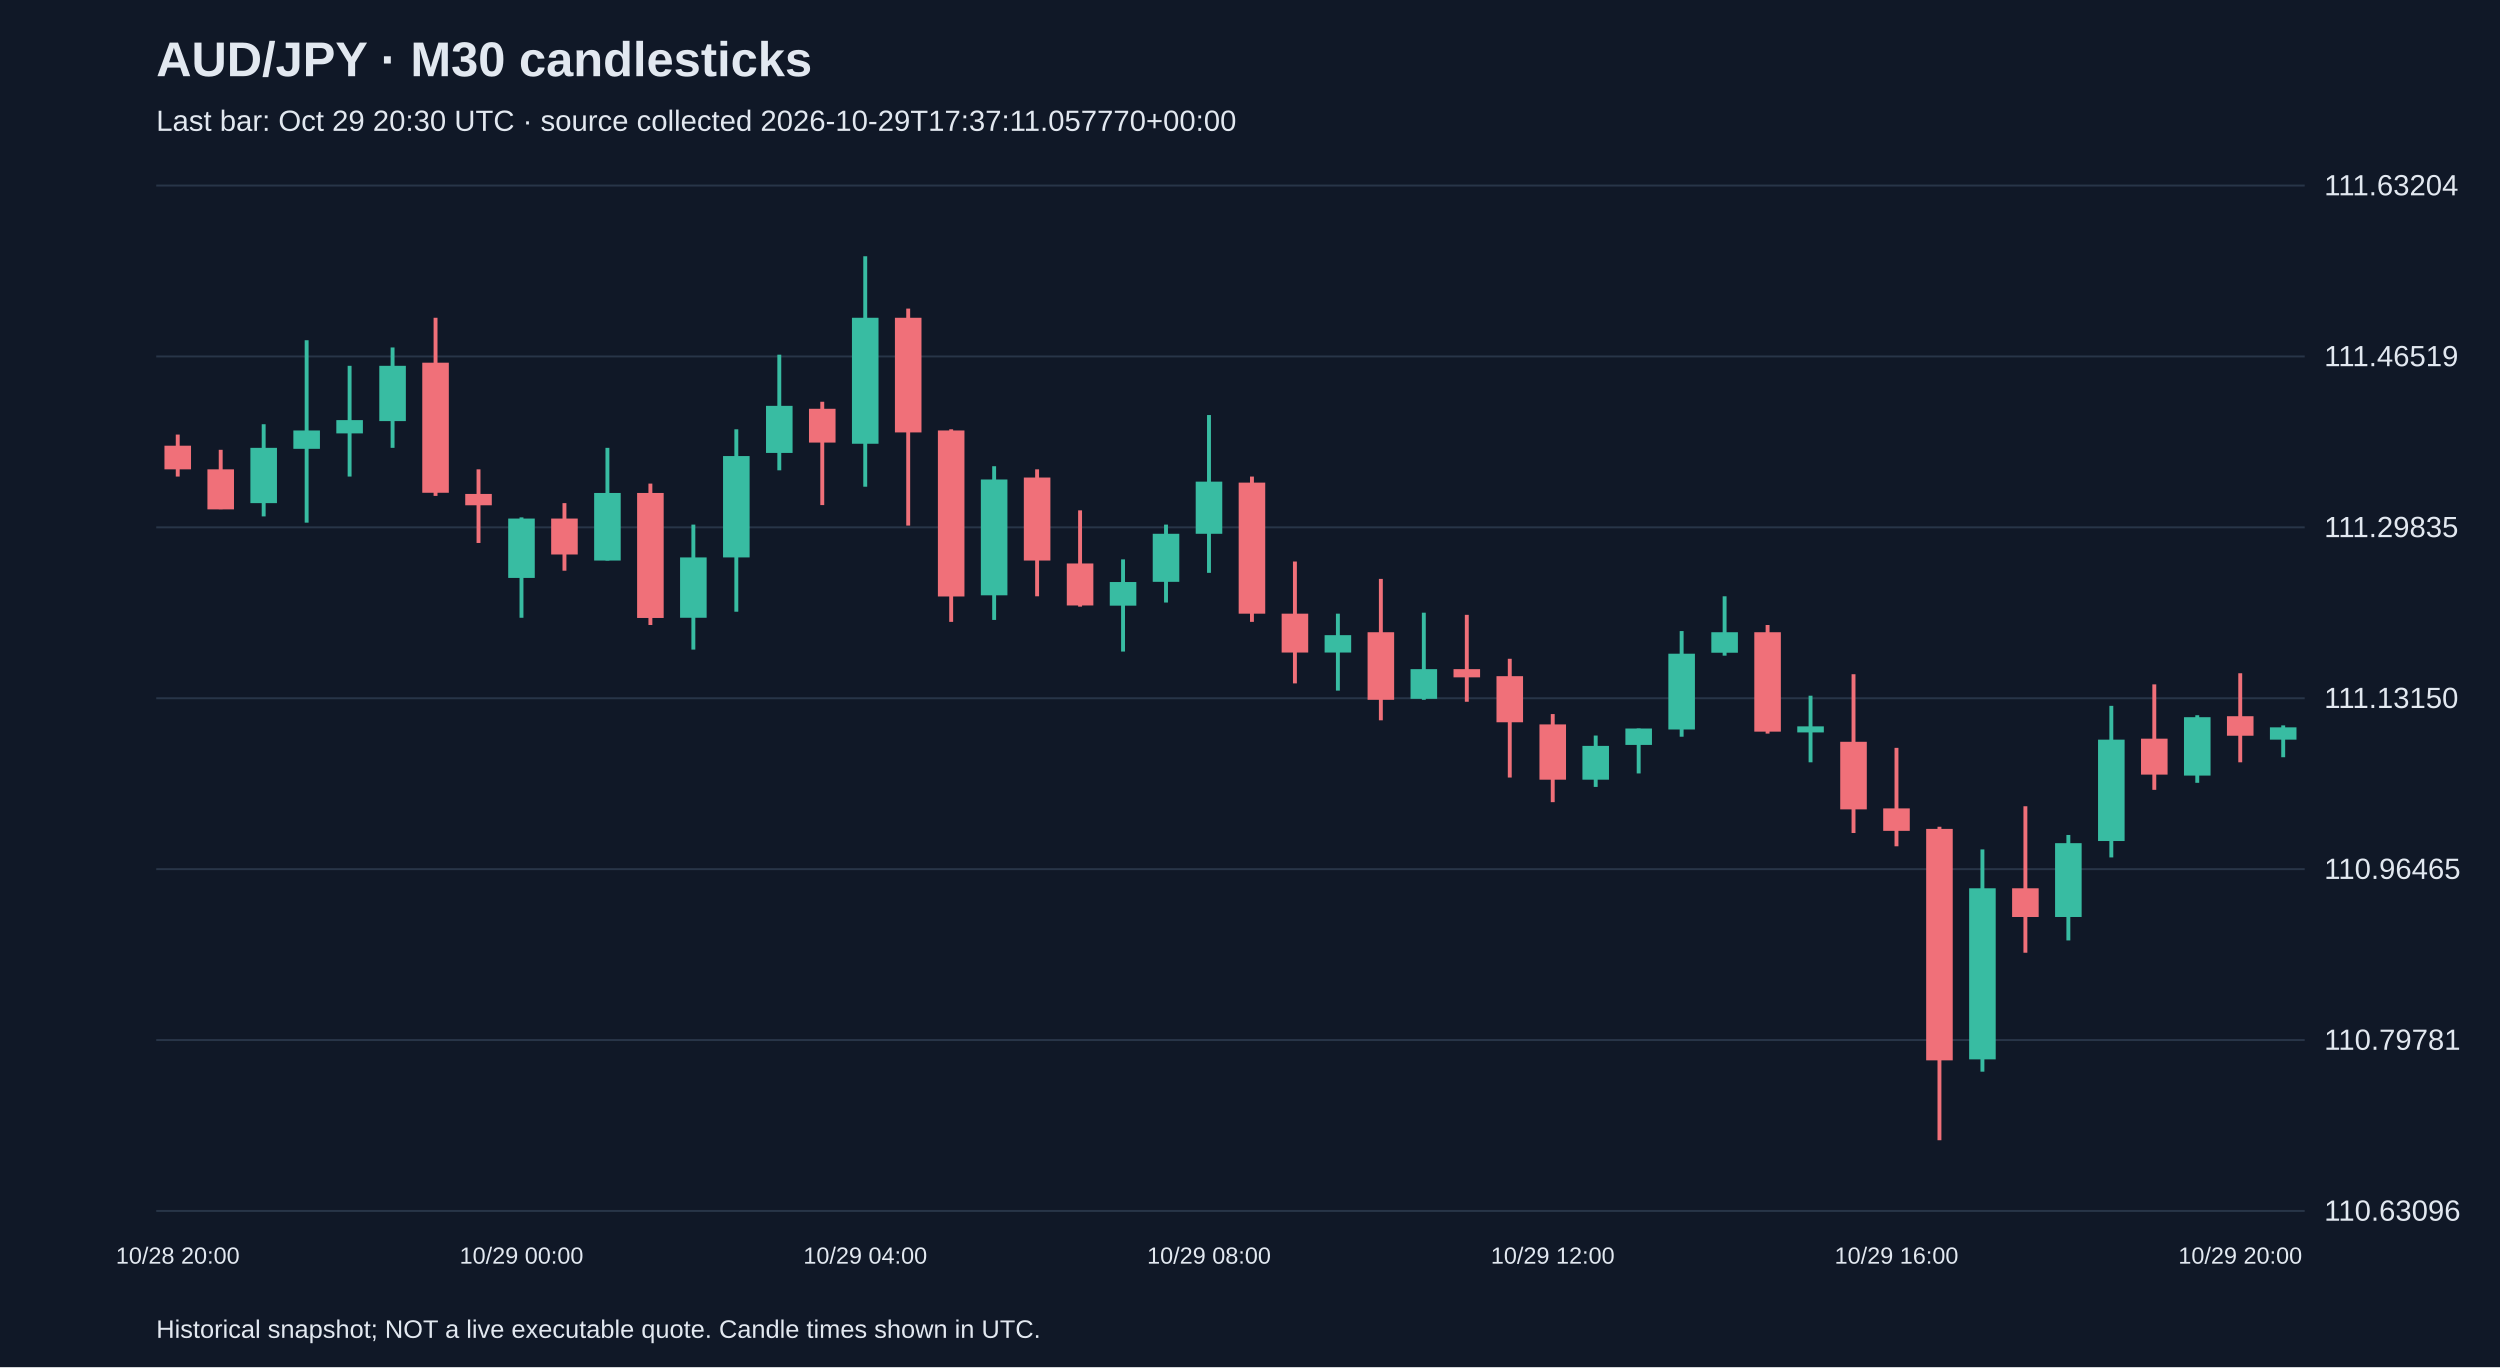
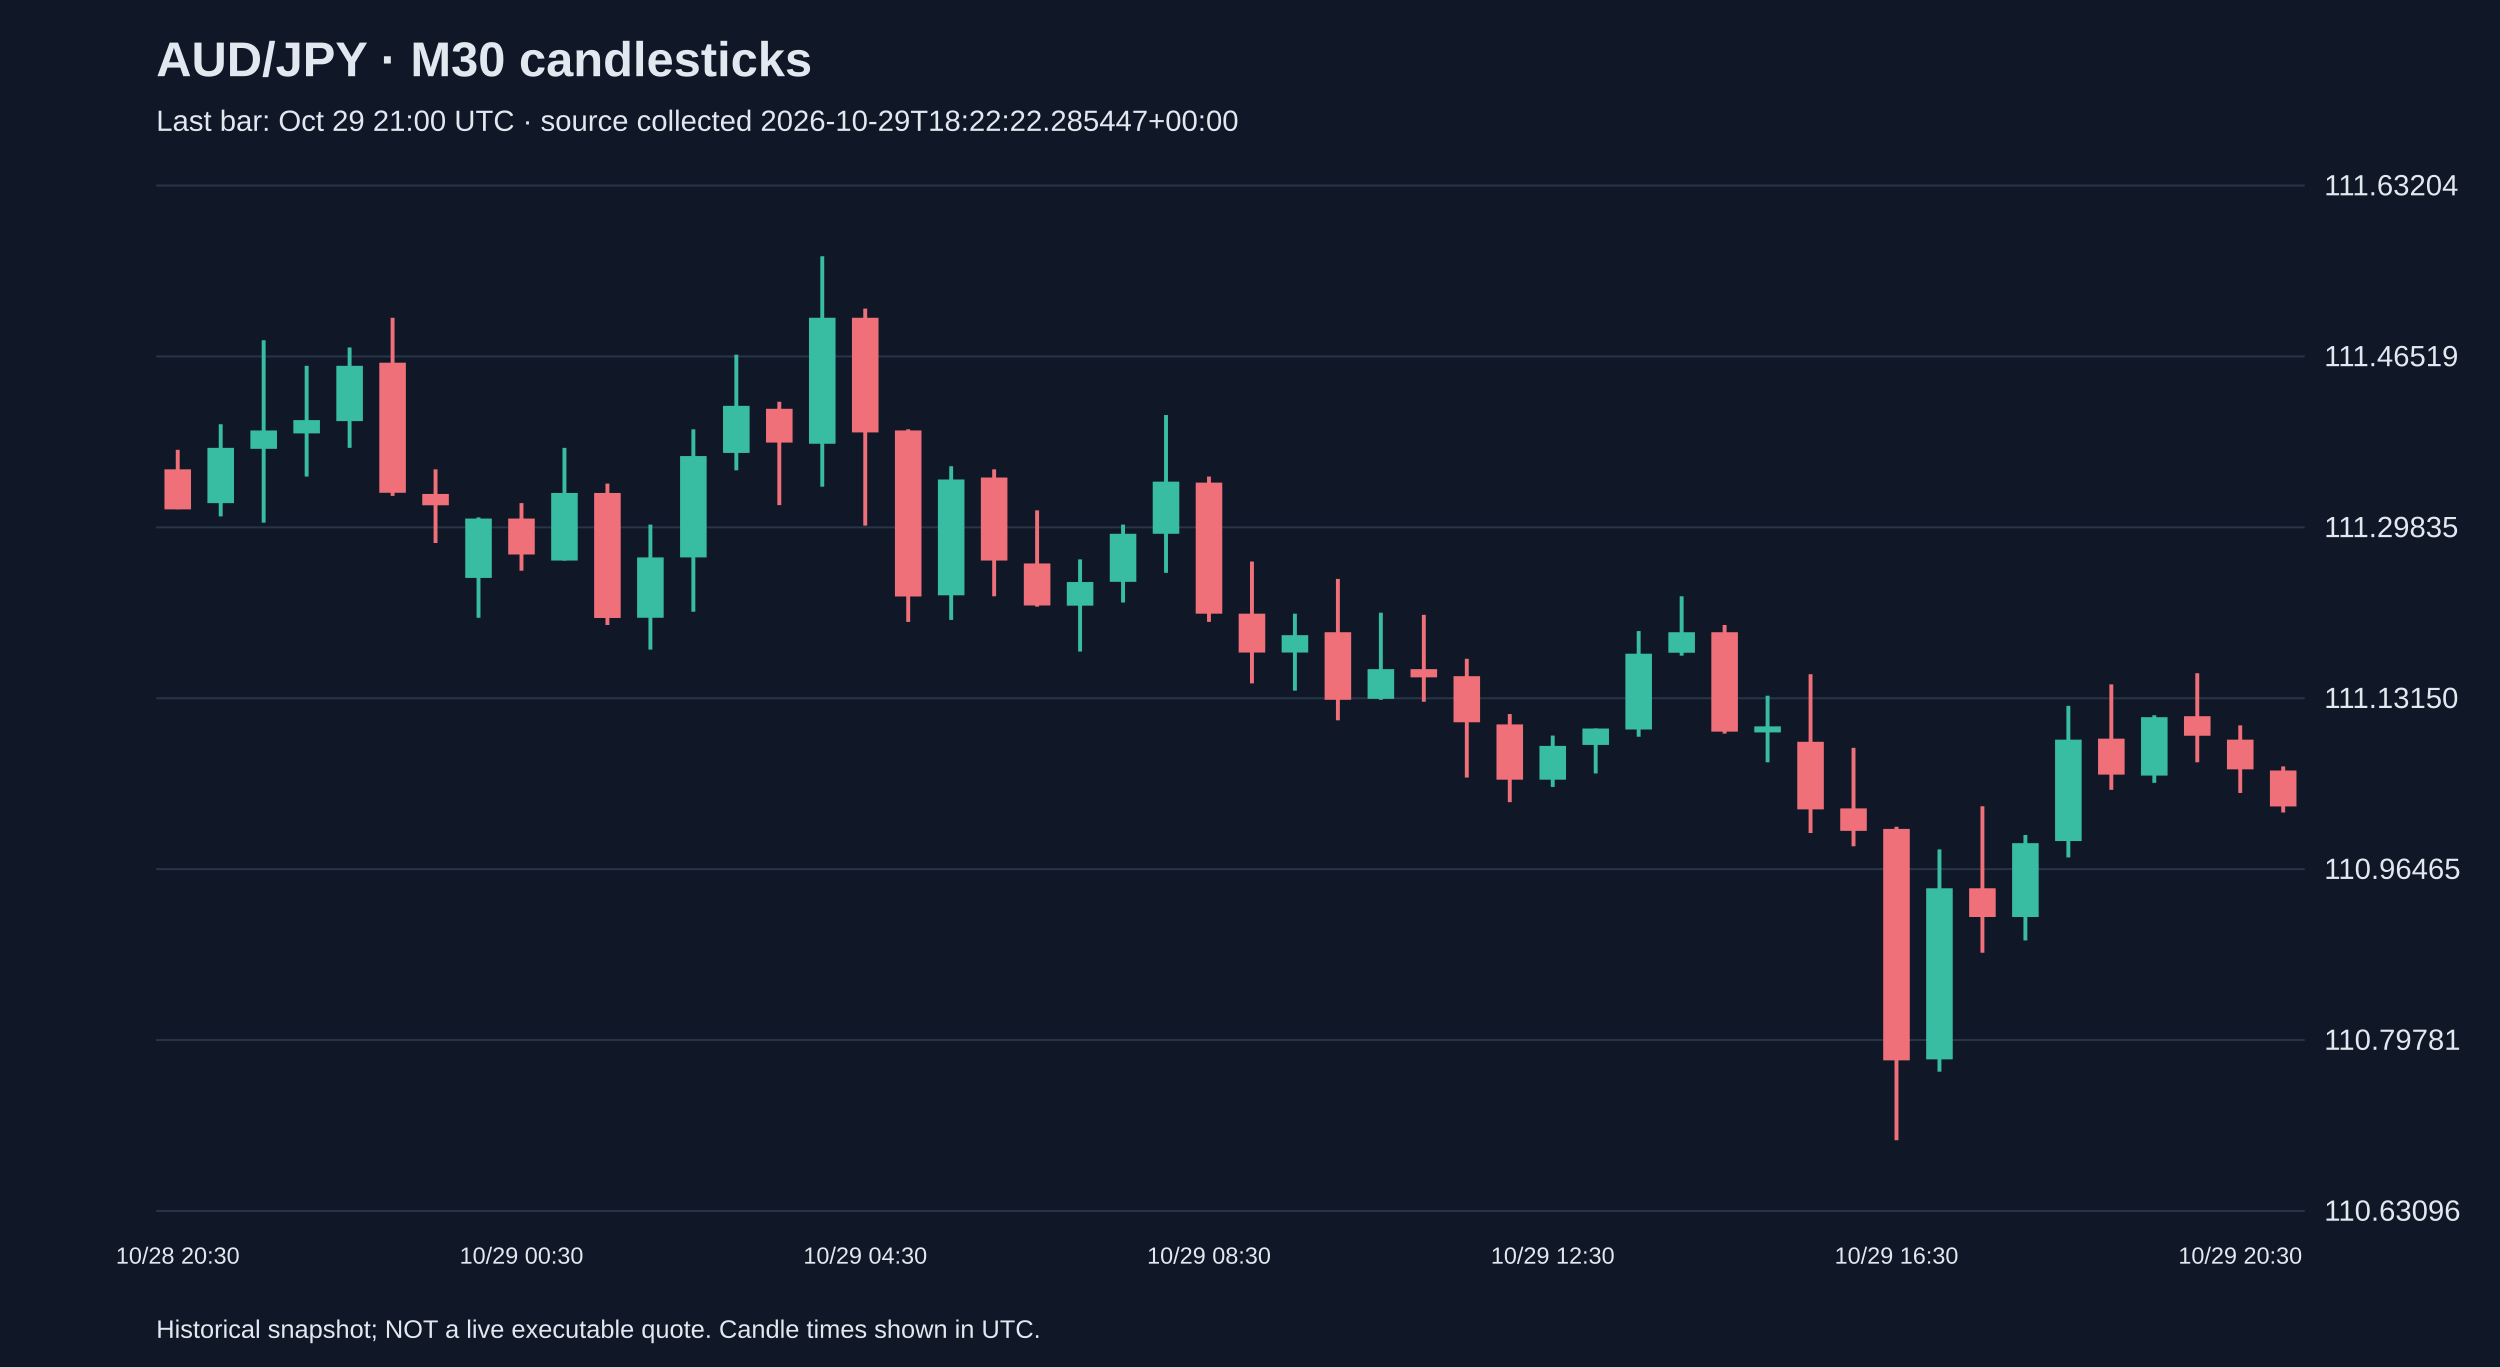
<svg xmlns="http://www.w3.org/2000/svg" viewBox="0 0 1280 700">
  <rect width="100%" height="100%" fill="#101827" />
  <style>text{font-family:Arial,sans-serif;fill:#e2e8f0}</style>
  <text x="80" y="39" font-size="25" font-weight="bold">AUD/JPY · M30 candlesticks</text>
-   <text x="80" y="67" font-size="15" fill="#a6b1c5">Last bar: Oct 29 20:30 UTC · source collected 2026-10-29T17:37:11.057770+00:00</text>
+   <text x="80" y="67" font-size="15" fill="#a6b1c5">Last bar: Oct 29 21:00 UTC · source collected 2026-10-29T18:22:22.285447+00:00</text>
  <line x1="80" y1="620.0" x2="1180" y2="620.0" stroke="#283548" />
  <text x="1190" y="625.0" font-size="15">110.63096</text>
  <line x1="80" y1="532.5" x2="1180" y2="532.5" stroke="#283548" />
  <text x="1190" y="537.5" font-size="15">110.79781</text>
  <line x1="80" y1="445.0" x2="1180" y2="445.0" stroke="#283548" />
  <text x="1190" y="450.0" font-size="15">110.96465</text>
  <line x1="80" y1="357.5" x2="1180" y2="357.5" stroke="#283548" />
  <text x="1190" y="362.5" font-size="15">111.13150</text>
  <line x1="80" y1="270.0" x2="1180" y2="270.0" stroke="#283548" />
  <text x="1190" y="275.0" font-size="15">111.29835</text>
  <line x1="80" y1="182.5" x2="1180" y2="182.5" stroke="#283548" />
  <text x="1190" y="187.5" font-size="15">111.46519</text>
  <line x1="80" y1="95.0" x2="1180" y2="95.0" stroke="#283548" />
  <text x="1190" y="100.0" font-size="15">111.63204</text>
-   <line x1="91.0" y1="222.5" x2="91.0" y2="244.0" stroke="#f07079" stroke-width="2" />
-   <rect x="84.2" y="228.2" width="13.6" height="12.1" fill="#f07079" />
-   <text x="91.0" y="647" text-anchor="middle" font-size="12">10/28 20:00</text>
-   <line x1="113.0" y1="230.3" x2="113.0" y2="260.7" stroke="#f07079" stroke-width="2" />
-   <rect x="106.2" y="240.3" width="13.6" height="20.5" fill="#f07079" />
-   <line x1="135.0" y1="217.2" x2="135.0" y2="264.4" stroke="#38bca2" stroke-width="2" />
-   <rect x="128.2" y="229.3" width="13.6" height="28.3" fill="#38bca2" />
-   <line x1="157.0" y1="174.2" x2="157.0" y2="267.6" stroke="#38bca2" stroke-width="2" />
-   <rect x="150.2" y="220.4" width="13.6" height="9.4" fill="#38bca2" />
-   <line x1="179.0" y1="187.3" x2="179.0" y2="244.0" stroke="#38bca2" stroke-width="2" />
-   <rect x="172.2" y="215.1" width="13.6" height="6.8" fill="#38bca2" />
-   <line x1="201.0" y1="177.9" x2="201.0" y2="229.3" stroke="#38bca2" stroke-width="2" />
-   <rect x="194.2" y="187.3" width="13.6" height="28.3" fill="#38bca2" />
-   <line x1="223.0" y1="162.7" x2="223.0" y2="253.9" stroke="#f07079" stroke-width="2" />
-   <rect x="216.2" y="185.7" width="13.6" height="66.6" fill="#f07079" />
-   <line x1="245.0" y1="240.3" x2="245.0" y2="278.0" stroke="#f07079" stroke-width="2" />
-   <rect x="238.2" y="252.9" width="13.6" height="5.8" fill="#f07079" />
-   <line x1="267.0" y1="264.9" x2="267.0" y2="316.3" stroke="#38bca2" stroke-width="2" />
-   <rect x="260.2" y="265.5" width="13.6" height="30.4" fill="#38bca2" />
-   <text x="267.0" y="647" text-anchor="middle" font-size="12">10/29 00:00</text>
-   <line x1="289.0" y1="257.6" x2="289.0" y2="292.2" stroke="#f07079" stroke-width="2" />
-   <rect x="282.2" y="265.5" width="13.6" height="18.4" fill="#f07079" />
-   <line x1="311.0" y1="229.3" x2="311.0" y2="287.0" stroke="#38bca2" stroke-width="2" />
-   <rect x="304.2" y="252.4" width="13.6" height="34.6" fill="#38bca2" />
-   <line x1="333.0" y1="247.6" x2="333.0" y2="320.0" stroke="#f07079" stroke-width="2" />
-   <rect x="326.2" y="252.4" width="13.6" height="64.0" fill="#f07079" />
-   <line x1="355.0" y1="268.6" x2="355.0" y2="332.6" stroke="#38bca2" stroke-width="2" />
-   <rect x="348.2" y="285.4" width="13.6" height="30.9" fill="#38bca2" />
-   <line x1="377.0" y1="219.8" x2="377.0" y2="313.2" stroke="#38bca2" stroke-width="2" />
-   <rect x="370.2" y="233.5" width="13.6" height="51.9" fill="#38bca2" />
-   <line x1="399.0" y1="181.6" x2="399.0" y2="240.8" stroke="#38bca2" stroke-width="2" />
-   <rect x="392.2" y="207.8" width="13.6" height="24.1" fill="#38bca2" />
-   <line x1="421.0" y1="205.7" x2="421.0" y2="258.6" stroke="#f07079" stroke-width="2" />
-   <rect x="414.2" y="209.3" width="13.6" height="17.3" fill="#f07079" />
-   <line x1="443.0" y1="131.2" x2="443.0" y2="249.2" stroke="#38bca2" stroke-width="2" />
-   <rect x="436.2" y="162.7" width="13.6" height="64.5" fill="#38bca2" />
-   <text x="443.0" y="647" text-anchor="middle" font-size="12">10/29 04:00</text>
-   <line x1="465.0" y1="158.0" x2="465.0" y2="269.1" stroke="#f07079" stroke-width="2" />
-   <rect x="458.2" y="162.7" width="13.6" height="58.7" fill="#f07079" />
-   <line x1="487.0" y1="219.8" x2="487.0" y2="318.4" stroke="#f07079" stroke-width="2" />
-   <rect x="480.2" y="220.4" width="13.6" height="85.0" fill="#f07079" />
-   <line x1="509.0" y1="238.7" x2="509.0" y2="317.4" stroke="#38bca2" stroke-width="2" />
-   <rect x="502.2" y="245.5" width="13.6" height="59.3" fill="#38bca2" />
-   <line x1="531.0" y1="240.3" x2="531.0" y2="305.3" stroke="#f07079" stroke-width="2" />
-   <rect x="524.2" y="244.5" width="13.6" height="42.5" fill="#f07079" />
-   <line x1="553.0" y1="261.3" x2="553.0" y2="310.6" stroke="#f07079" stroke-width="2" />
-   <rect x="546.2" y="288.5" width="13.6" height="21.5" fill="#f07079" />
-   <line x1="575.0" y1="286.4" x2="575.0" y2="333.6" stroke="#38bca2" stroke-width="2" />
-   <rect x="568.2" y="298.0" width="13.6" height="12.1" fill="#38bca2" />
-   <line x1="597.0" y1="268.6" x2="597.0" y2="308.5" stroke="#38bca2" stroke-width="2" />
-   <rect x="590.2" y="273.3" width="13.6" height="24.6" fill="#38bca2" />
-   <line x1="619.0" y1="212.5" x2="619.0" y2="293.3" stroke="#38bca2" stroke-width="2" />
-   <rect x="612.2" y="246.6" width="13.6" height="26.7" fill="#38bca2" />
-   <text x="619.0" y="647" text-anchor="middle" font-size="12">10/29 08:00</text>
-   <line x1="641.0" y1="244.0" x2="641.0" y2="318.4" stroke="#f07079" stroke-width="2" />
-   <rect x="634.2" y="247.1" width="13.6" height="67.1" fill="#f07079" />
-   <line x1="663.0" y1="287.5" x2="663.0" y2="349.9" stroke="#f07079" stroke-width="2" />
-   <rect x="656.2" y="314.2" width="13.6" height="19.9" fill="#f07079" />
-   <line x1="685.0" y1="314.2" x2="685.0" y2="353.6" stroke="#38bca2" stroke-width="2" />
-   <rect x="678.2" y="325.2" width="13.6" height="8.9" fill="#38bca2" />
-   <line x1="707.0" y1="296.4" x2="707.0" y2="368.8" stroke="#f07079" stroke-width="2" />
-   <rect x="700.2" y="323.7" width="13.6" height="34.6" fill="#f07079" />
-   <line x1="729.0" y1="313.7" x2="729.0" y2="358.3" stroke="#38bca2" stroke-width="2" />
-   <rect x="722.2" y="342.6" width="13.6" height="15.2" fill="#38bca2" />
-   <line x1="751.0" y1="314.8" x2="751.0" y2="359.3" stroke="#f07079" stroke-width="2" />
-   <rect x="744.2" y="342.6" width="13.6" height="4.2" fill="#f07079" />
-   <line x1="773.0" y1="337.3" x2="773.0" y2="398.1" stroke="#f07079" stroke-width="2" />
-   <rect x="766.2" y="346.2" width="13.6" height="23.6" fill="#f07079" />
-   <line x1="795.0" y1="365.6" x2="795.0" y2="410.7" stroke="#f07079" stroke-width="2" />
-   <rect x="788.2" y="370.9" width="13.6" height="28.3" fill="#f07079" />
-   <text x="795.0" y="647" text-anchor="middle" font-size="12">10/29 12:00</text>
-   <line x1="817.0" y1="376.6" x2="817.0" y2="402.9" stroke="#38bca2" stroke-width="2" />
-   <rect x="810.2" y="381.9" width="13.6" height="17.3" fill="#38bca2" />
-   <line x1="839.0" y1="373.0" x2="839.0" y2="396.0" stroke="#38bca2" stroke-width="2" />
-   <rect x="832.2" y="373.0" width="13.6" height="8.4" fill="#38bca2" />
-   <line x1="861.0" y1="323.1" x2="861.0" y2="377.2" stroke="#38bca2" stroke-width="2" />
-   <rect x="854.2" y="334.7" width="13.6" height="38.8" fill="#38bca2" />
-   <line x1="883.0" y1="305.3" x2="883.0" y2="335.7" stroke="#38bca2" stroke-width="2" />
-   <rect x="876.2" y="323.7" width="13.6" height="10.5" fill="#38bca2" />
-   <line x1="905.0" y1="320.0" x2="905.0" y2="375.6" stroke="#f07079" stroke-width="2" />
-   <rect x="898.2" y="323.7" width="13.6" height="50.9" fill="#f07079" />
-   <line x1="927.0" y1="356.2" x2="927.0" y2="390.3" stroke="#38bca2" stroke-width="2" />
-   <rect x="920.2" y="371.9" width="13.6" height="3.1" fill="#38bca2" />
-   <line x1="949.0" y1="345.2" x2="949.0" y2="426.5" stroke="#f07079" stroke-width="2" />
-   <rect x="942.2" y="379.8" width="13.6" height="34.6" fill="#f07079" />
-   <line x1="971.0" y1="382.9" x2="971.0" y2="433.3" stroke="#f07079" stroke-width="2" />
-   <rect x="964.2" y="413.9" width="13.6" height="11.5" fill="#f07079" />
-   <text x="971.0" y="647" text-anchor="middle" font-size="12">10/29 16:00</text>
-   <line x1="993.0" y1="423.3" x2="993.0" y2="583.8" stroke="#f07079" stroke-width="2" />
-   <rect x="986.2" y="424.4" width="13.6" height="118.5" fill="#f07079" />
-   <line x1="1015.0" y1="434.9" x2="1015.0" y2="548.7" stroke="#38bca2" stroke-width="2" />
-   <rect x="1008.2" y="454.8" width="13.6" height="87.6" fill="#38bca2" />
-   <line x1="1037.0" y1="412.8" x2="1037.0" y2="487.8" stroke="#f07079" stroke-width="2" />
-   <rect x="1030.2" y="454.8" width="13.6" height="14.7" fill="#f07079" />
-   <line x1="1059.0" y1="427.5" x2="1059.0" y2="481.5" stroke="#38bca2" stroke-width="2" />
-   <rect x="1052.2" y="431.7" width="13.6" height="37.8" fill="#38bca2" />
-   <line x1="1081.0" y1="361.4" x2="1081.0" y2="439.0" stroke="#38bca2" stroke-width="2" />
-   <rect x="1074.2" y="378.7" width="13.6" height="51.9" fill="#38bca2" />
-   <line x1="1103.0" y1="350.4" x2="1103.0" y2="404.4" stroke="#f07079" stroke-width="2" />
-   <rect x="1096.2" y="378.2" width="13.6" height="18.4" fill="#f07079" />
-   <line x1="1125.0" y1="366.2" x2="1125.0" y2="400.8" stroke="#38bca2" stroke-width="2" />
-   <rect x="1118.2" y="367.2" width="13.6" height="29.9" fill="#38bca2" />
-   <line x1="1147.0" y1="344.7" x2="1147.0" y2="390.3" stroke="#f07079" stroke-width="2" />
-   <rect x="1140.2" y="366.7" width="13.6" height="10.0" fill="#f07079" />
-   <text x="1147.0" y="647" text-anchor="middle" font-size="12">10/29 20:00</text>
-   <line x1="1169.0" y1="371.4" x2="1169.0" y2="387.7" stroke="#38bca2" stroke-width="2" />
-   <rect x="1162.2" y="372.4" width="13.6" height="6.3" fill="#38bca2" />
+   <line x1="91.0" y1="230.3" x2="91.0" y2="260.7" stroke="#f07079" stroke-width="2" />
+   <rect x="84.2" y="240.3" width="13.6" height="20.5" fill="#f07079" />
+   <text x="91.0" y="647" text-anchor="middle" font-size="12">10/28 20:30</text>
+   <line x1="113.0" y1="217.2" x2="113.0" y2="264.4" stroke="#38bca2" stroke-width="2" />
+   <rect x="106.2" y="229.3" width="13.6" height="28.3" fill="#38bca2" />
+   <line x1="135.0" y1="174.2" x2="135.0" y2="267.6" stroke="#38bca2" stroke-width="2" />
+   <rect x="128.2" y="220.4" width="13.6" height="9.4" fill="#38bca2" />
+   <line x1="157.0" y1="187.3" x2="157.0" y2="244.0" stroke="#38bca2" stroke-width="2" />
+   <rect x="150.2" y="215.1" width="13.6" height="6.8" fill="#38bca2" />
+   <line x1="179.0" y1="177.9" x2="179.0" y2="229.3" stroke="#38bca2" stroke-width="2" />
+   <rect x="172.2" y="187.3" width="13.6" height="28.3" fill="#38bca2" />
+   <line x1="201.0" y1="162.7" x2="201.0" y2="253.9" stroke="#f07079" stroke-width="2" />
+   <rect x="194.2" y="185.7" width="13.6" height="66.6" fill="#f07079" />
+   <line x1="223.0" y1="240.3" x2="223.0" y2="278.0" stroke="#f07079" stroke-width="2" />
+   <rect x="216.2" y="252.9" width="13.6" height="5.8" fill="#f07079" />
+   <line x1="245.0" y1="264.9" x2="245.0" y2="316.3" stroke="#38bca2" stroke-width="2" />
+   <rect x="238.2" y="265.5" width="13.6" height="30.4" fill="#38bca2" />
+   <line x1="267.0" y1="257.6" x2="267.0" y2="292.2" stroke="#f07079" stroke-width="2" />
+   <rect x="260.2" y="265.5" width="13.6" height="18.4" fill="#f07079" />
+   <text x="267.0" y="647" text-anchor="middle" font-size="12">10/29 00:30</text>
+   <line x1="289.0" y1="229.3" x2="289.0" y2="287.0" stroke="#38bca2" stroke-width="2" />
+   <rect x="282.2" y="252.4" width="13.6" height="34.6" fill="#38bca2" />
+   <line x1="311.0" y1="247.6" x2="311.0" y2="320.0" stroke="#f07079" stroke-width="2" />
+   <rect x="304.2" y="252.4" width="13.6" height="64.0" fill="#f07079" />
+   <line x1="333.0" y1="268.6" x2="333.0" y2="332.6" stroke="#38bca2" stroke-width="2" />
+   <rect x="326.2" y="285.4" width="13.6" height="30.9" fill="#38bca2" />
+   <line x1="355.0" y1="219.8" x2="355.0" y2="313.2" stroke="#38bca2" stroke-width="2" />
+   <rect x="348.2" y="233.5" width="13.6" height="51.9" fill="#38bca2" />
+   <line x1="377.0" y1="181.6" x2="377.0" y2="240.8" stroke="#38bca2" stroke-width="2" />
+   <rect x="370.2" y="207.8" width="13.6" height="24.1" fill="#38bca2" />
+   <line x1="399.0" y1="205.7" x2="399.0" y2="258.6" stroke="#f07079" stroke-width="2" />
+   <rect x="392.2" y="209.3" width="13.6" height="17.3" fill="#f07079" />
+   <line x1="421.0" y1="131.2" x2="421.0" y2="249.2" stroke="#38bca2" stroke-width="2" />
+   <rect x="414.2" y="162.7" width="13.6" height="64.5" fill="#38bca2" />
+   <line x1="443.0" y1="158.0" x2="443.0" y2="269.1" stroke="#f07079" stroke-width="2" />
+   <rect x="436.2" y="162.7" width="13.6" height="58.7" fill="#f07079" />
+   <text x="443.0" y="647" text-anchor="middle" font-size="12">10/29 04:30</text>
+   <line x1="465.0" y1="219.8" x2="465.0" y2="318.4" stroke="#f07079" stroke-width="2" />
+   <rect x="458.2" y="220.4" width="13.6" height="85.0" fill="#f07079" />
+   <line x1="487.0" y1="238.7" x2="487.0" y2="317.4" stroke="#38bca2" stroke-width="2" />
+   <rect x="480.2" y="245.5" width="13.6" height="59.3" fill="#38bca2" />
+   <line x1="509.0" y1="240.3" x2="509.0" y2="305.3" stroke="#f07079" stroke-width="2" />
+   <rect x="502.2" y="244.5" width="13.6" height="42.5" fill="#f07079" />
+   <line x1="531.0" y1="261.3" x2="531.0" y2="310.6" stroke="#f07079" stroke-width="2" />
+   <rect x="524.2" y="288.5" width="13.6" height="21.5" fill="#f07079" />
+   <line x1="553.0" y1="286.4" x2="553.0" y2="333.6" stroke="#38bca2" stroke-width="2" />
+   <rect x="546.2" y="298.0" width="13.6" height="12.1" fill="#38bca2" />
+   <line x1="575.0" y1="268.6" x2="575.0" y2="308.5" stroke="#38bca2" stroke-width="2" />
+   <rect x="568.2" y="273.3" width="13.6" height="24.6" fill="#38bca2" />
+   <line x1="597.0" y1="212.5" x2="597.0" y2="293.3" stroke="#38bca2" stroke-width="2" />
+   <rect x="590.2" y="246.6" width="13.6" height="26.7" fill="#38bca2" />
+   <line x1="619.0" y1="244.0" x2="619.0" y2="318.4" stroke="#f07079" stroke-width="2" />
+   <rect x="612.2" y="247.1" width="13.6" height="67.1" fill="#f07079" />
+   <text x="619.0" y="647" text-anchor="middle" font-size="12">10/29 08:30</text>
+   <line x1="641.0" y1="287.5" x2="641.0" y2="349.9" stroke="#f07079" stroke-width="2" />
+   <rect x="634.2" y="314.2" width="13.6" height="19.9" fill="#f07079" />
+   <line x1="663.0" y1="314.2" x2="663.0" y2="353.6" stroke="#38bca2" stroke-width="2" />
+   <rect x="656.2" y="325.2" width="13.6" height="8.9" fill="#38bca2" />
+   <line x1="685.0" y1="296.4" x2="685.0" y2="368.8" stroke="#f07079" stroke-width="2" />
+   <rect x="678.2" y="323.7" width="13.6" height="34.6" fill="#f07079" />
+   <line x1="707.0" y1="313.7" x2="707.0" y2="358.3" stroke="#38bca2" stroke-width="2" />
+   <rect x="700.2" y="342.6" width="13.6" height="15.2" fill="#38bca2" />
+   <line x1="729.0" y1="314.8" x2="729.0" y2="359.3" stroke="#f07079" stroke-width="2" />
+   <rect x="722.2" y="342.6" width="13.6" height="4.2" fill="#f07079" />
+   <line x1="751.0" y1="337.3" x2="751.0" y2="398.1" stroke="#f07079" stroke-width="2" />
+   <rect x="744.2" y="346.2" width="13.6" height="23.6" fill="#f07079" />
+   <line x1="773.0" y1="365.6" x2="773.0" y2="410.7" stroke="#f07079" stroke-width="2" />
+   <rect x="766.2" y="370.9" width="13.6" height="28.3" fill="#f07079" />
+   <line x1="795.0" y1="376.6" x2="795.0" y2="402.9" stroke="#38bca2" stroke-width="2" />
+   <rect x="788.2" y="381.9" width="13.6" height="17.3" fill="#38bca2" />
+   <text x="795.0" y="647" text-anchor="middle" font-size="12">10/29 12:30</text>
+   <line x1="817.0" y1="373.0" x2="817.0" y2="396.0" stroke="#38bca2" stroke-width="2" />
+   <rect x="810.2" y="373.0" width="13.6" height="8.4" fill="#38bca2" />
+   <line x1="839.0" y1="323.1" x2="839.0" y2="377.2" stroke="#38bca2" stroke-width="2" />
+   <rect x="832.2" y="334.7" width="13.6" height="38.8" fill="#38bca2" />
+   <line x1="861.0" y1="305.3" x2="861.0" y2="335.7" stroke="#38bca2" stroke-width="2" />
+   <rect x="854.2" y="323.7" width="13.6" height="10.5" fill="#38bca2" />
+   <line x1="883.0" y1="320.0" x2="883.0" y2="375.6" stroke="#f07079" stroke-width="2" />
+   <rect x="876.2" y="323.7" width="13.6" height="50.9" fill="#f07079" />
+   <line x1="905.0" y1="356.2" x2="905.0" y2="390.3" stroke="#38bca2" stroke-width="2" />
+   <rect x="898.2" y="371.9" width="13.6" height="3.1" fill="#38bca2" />
+   <line x1="927.0" y1="345.2" x2="927.0" y2="426.5" stroke="#f07079" stroke-width="2" />
+   <rect x="920.2" y="379.8" width="13.6" height="34.6" fill="#f07079" />
+   <line x1="949.0" y1="382.9" x2="949.0" y2="433.3" stroke="#f07079" stroke-width="2" />
+   <rect x="942.2" y="413.9" width="13.6" height="11.5" fill="#f07079" />
+   <line x1="971.0" y1="423.3" x2="971.0" y2="583.8" stroke="#f07079" stroke-width="2" />
+   <rect x="964.2" y="424.4" width="13.6" height="118.5" fill="#f07079" />
+   <text x="971.0" y="647" text-anchor="middle" font-size="12">10/29 16:30</text>
+   <line x1="993.0" y1="434.9" x2="993.0" y2="548.7" stroke="#38bca2" stroke-width="2" />
+   <rect x="986.2" y="454.8" width="13.6" height="87.6" fill="#38bca2" />
+   <line x1="1015.0" y1="412.8" x2="1015.0" y2="487.8" stroke="#f07079" stroke-width="2" />
+   <rect x="1008.2" y="454.8" width="13.6" height="14.7" fill="#f07079" />
+   <line x1="1037.0" y1="427.5" x2="1037.0" y2="481.5" stroke="#38bca2" stroke-width="2" />
+   <rect x="1030.2" y="431.7" width="13.6" height="37.8" fill="#38bca2" />
+   <line x1="1059.0" y1="361.4" x2="1059.0" y2="439.0" stroke="#38bca2" stroke-width="2" />
+   <rect x="1052.2" y="378.7" width="13.6" height="51.9" fill="#38bca2" />
+   <line x1="1081.0" y1="350.4" x2="1081.0" y2="404.4" stroke="#f07079" stroke-width="2" />
+   <rect x="1074.2" y="378.2" width="13.6" height="18.4" fill="#f07079" />
+   <line x1="1103.0" y1="366.2" x2="1103.0" y2="400.8" stroke="#38bca2" stroke-width="2" />
+   <rect x="1096.2" y="367.2" width="13.6" height="29.9" fill="#38bca2" />
+   <line x1="1125.0" y1="344.7" x2="1125.0" y2="390.3" stroke="#f07079" stroke-width="2" />
+   <rect x="1118.2" y="366.7" width="13.6" height="10.0" fill="#f07079" />
+   <line x1="1147.0" y1="371.4" x2="1147.0" y2="406.0" stroke="#f07079" stroke-width="2" />
+   <rect x="1140.2" y="378.7" width="13.6" height="15.2" fill="#f07079" />
+   <text x="1147.0" y="647" text-anchor="middle" font-size="12">10/29 20:30</text>
+   <line x1="1169.0" y1="392.4" x2="1169.0" y2="416.0" stroke="#f07079" stroke-width="2" />
+   <rect x="1162.2" y="394.5" width="13.6" height="18.4" fill="#f07079" />
  <text x="80" y="685" font-size="13">Historical snapshot; NOT a live executable quote. Candle times shown in UTC.</text>
</svg>
